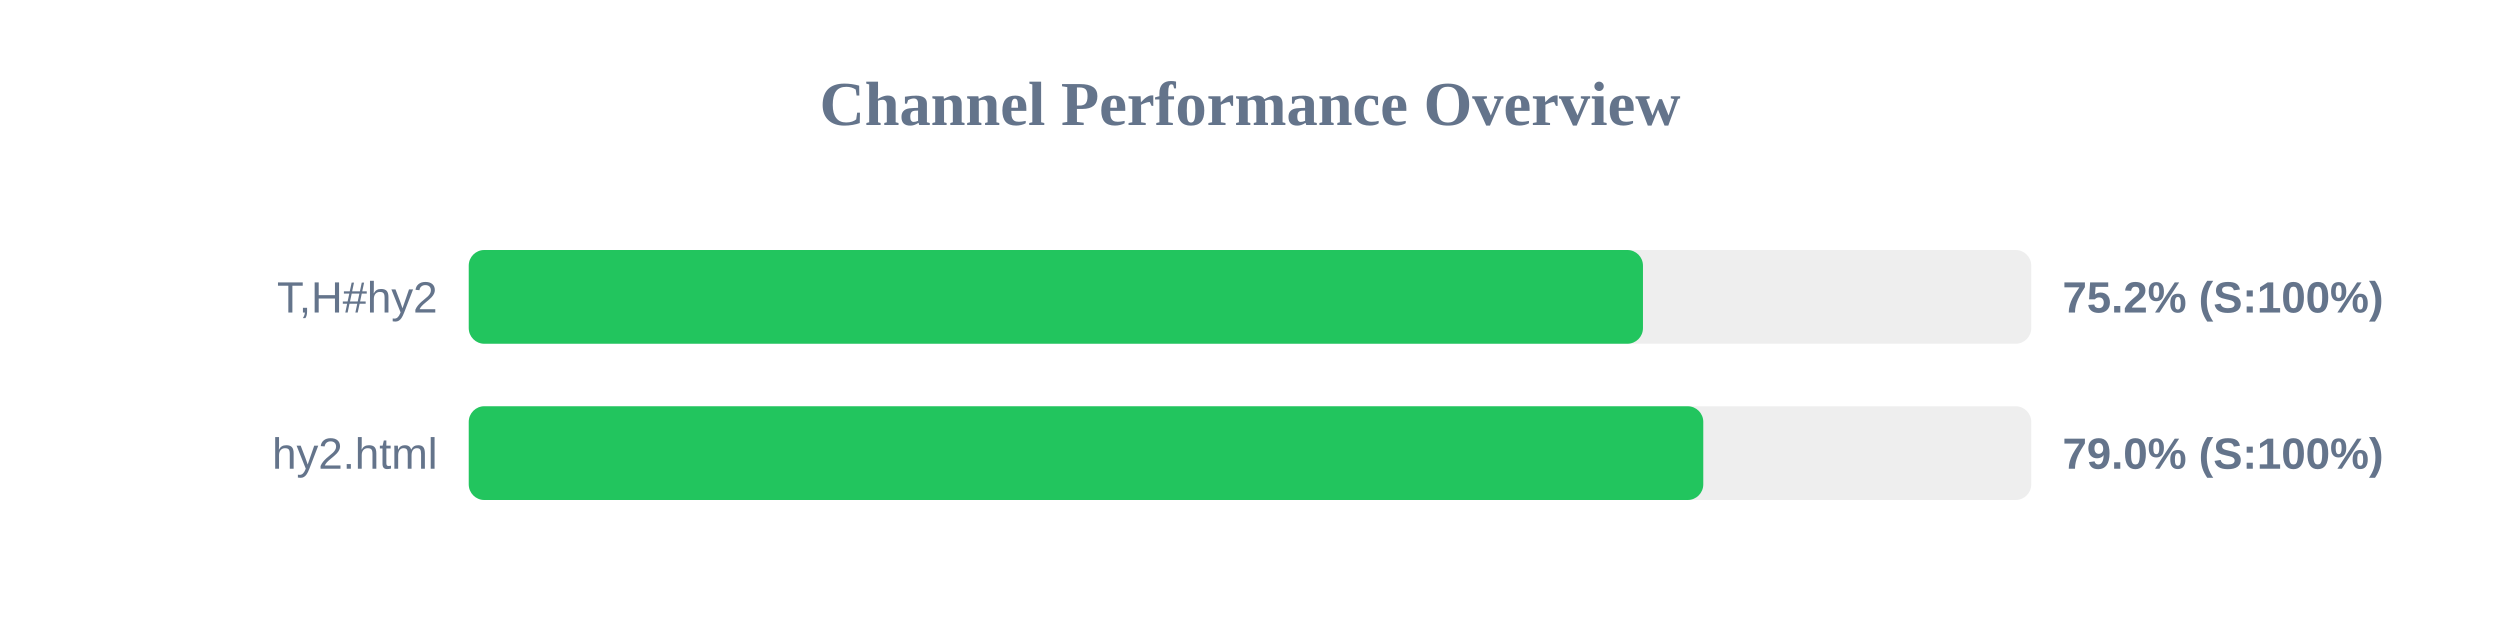
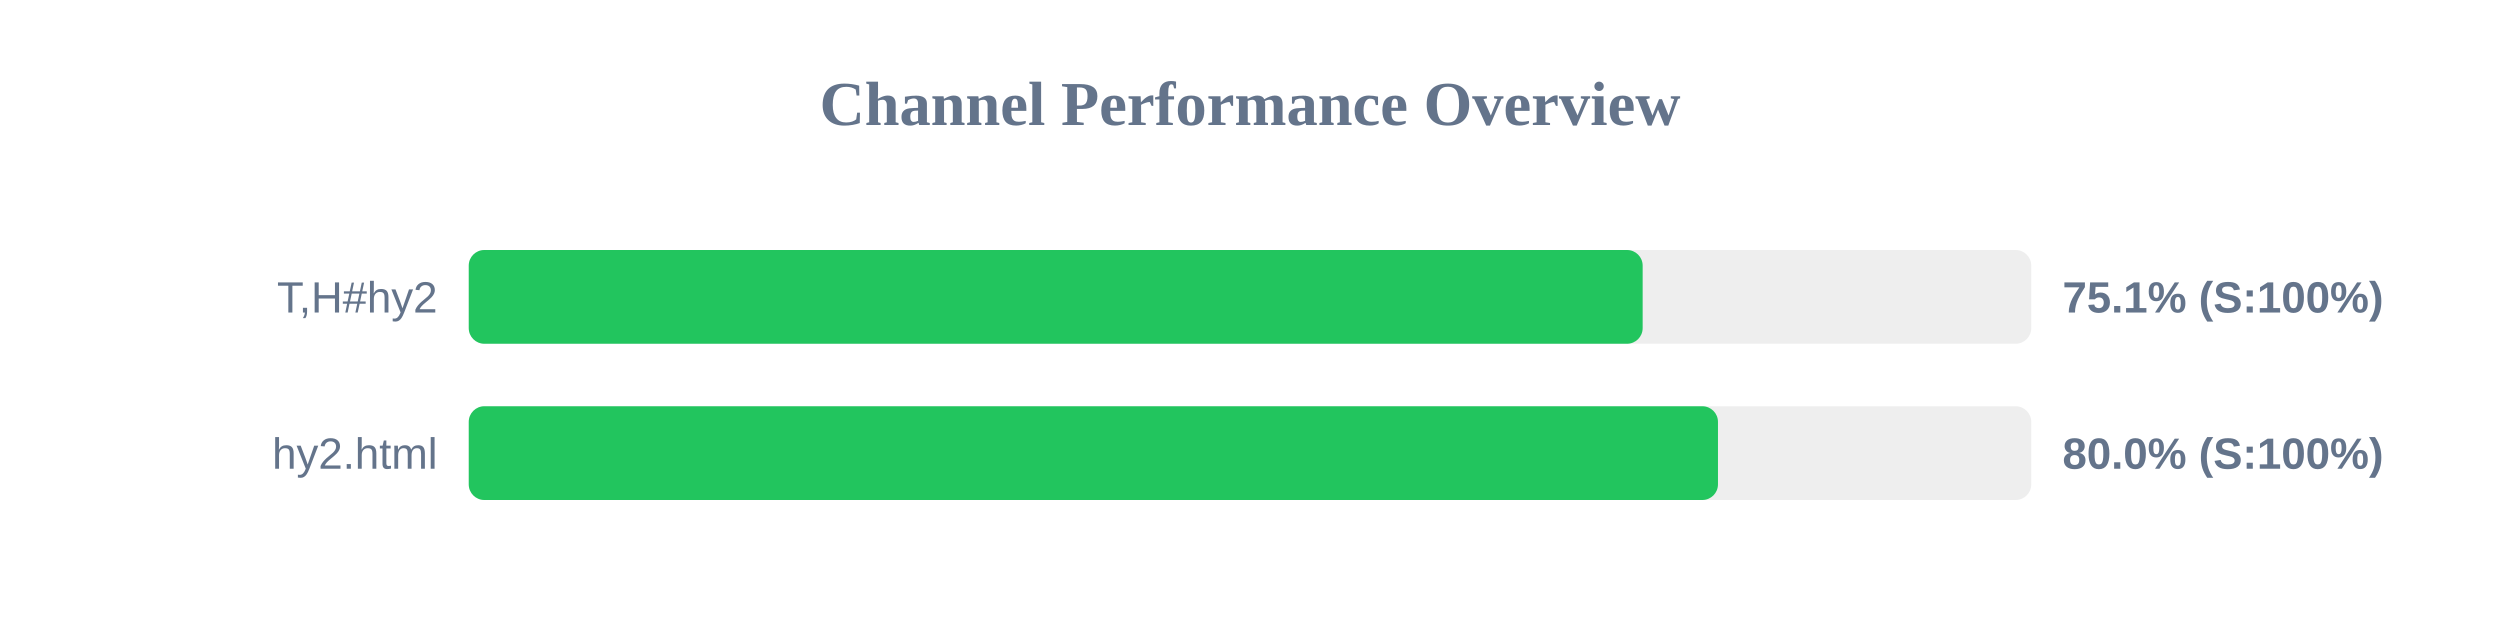
<svg xmlns="http://www.w3.org/2000/svg" width="800" height="200" version="1.1">
  <style>
        .row { font: 14px Arial; fill: #64748b; }
        .score { font: bold 14px Arial; fill: #64748b; }
    </style>
  <text x="400" y="40" text-anchor="middle" font-size="20px" font-weight="bold" fill="#64748b">Channel Performance Overview</text>
  <rect x="150" y="80" width="500" height="30" fill="#eee" rx="5" />
-   <rect x="150" y="80" width="375.75" height="30" fill="#22c55e" rx="5" />
+   <rect x="150" y="80" width="375.65" height="30" fill="#22c55e" rx="5" />
  <text x="140" y="100" text-anchor="end" class="row">T,H#hy2</text>
-   <text x="660" y="100" text-anchor="start" class="score">75.2% (S:100%)</text>
+   <text x="660" y="100" text-anchor="start" class="score">75.1% (S:100%)</text>
  <rect x="150" y="130" width="500" height="30" fill="#eee" rx="5" />
-   <rect x="150" y="130" width="395.05" height="30" fill="#22c55e" rx="5" />
+   <rect x="150" y="130" width="399.75" height="30" fill="#22c55e" rx="5" />
  <text x="140" y="150" text-anchor="end" class="row">hy2.html</text>
-   <text x="660" y="150" text-anchor="start" class="score">79.0% (S:100%)</text>
+   <text x="660" y="150" text-anchor="start" class="score">80.0% (S:100%)</text>
</svg>
